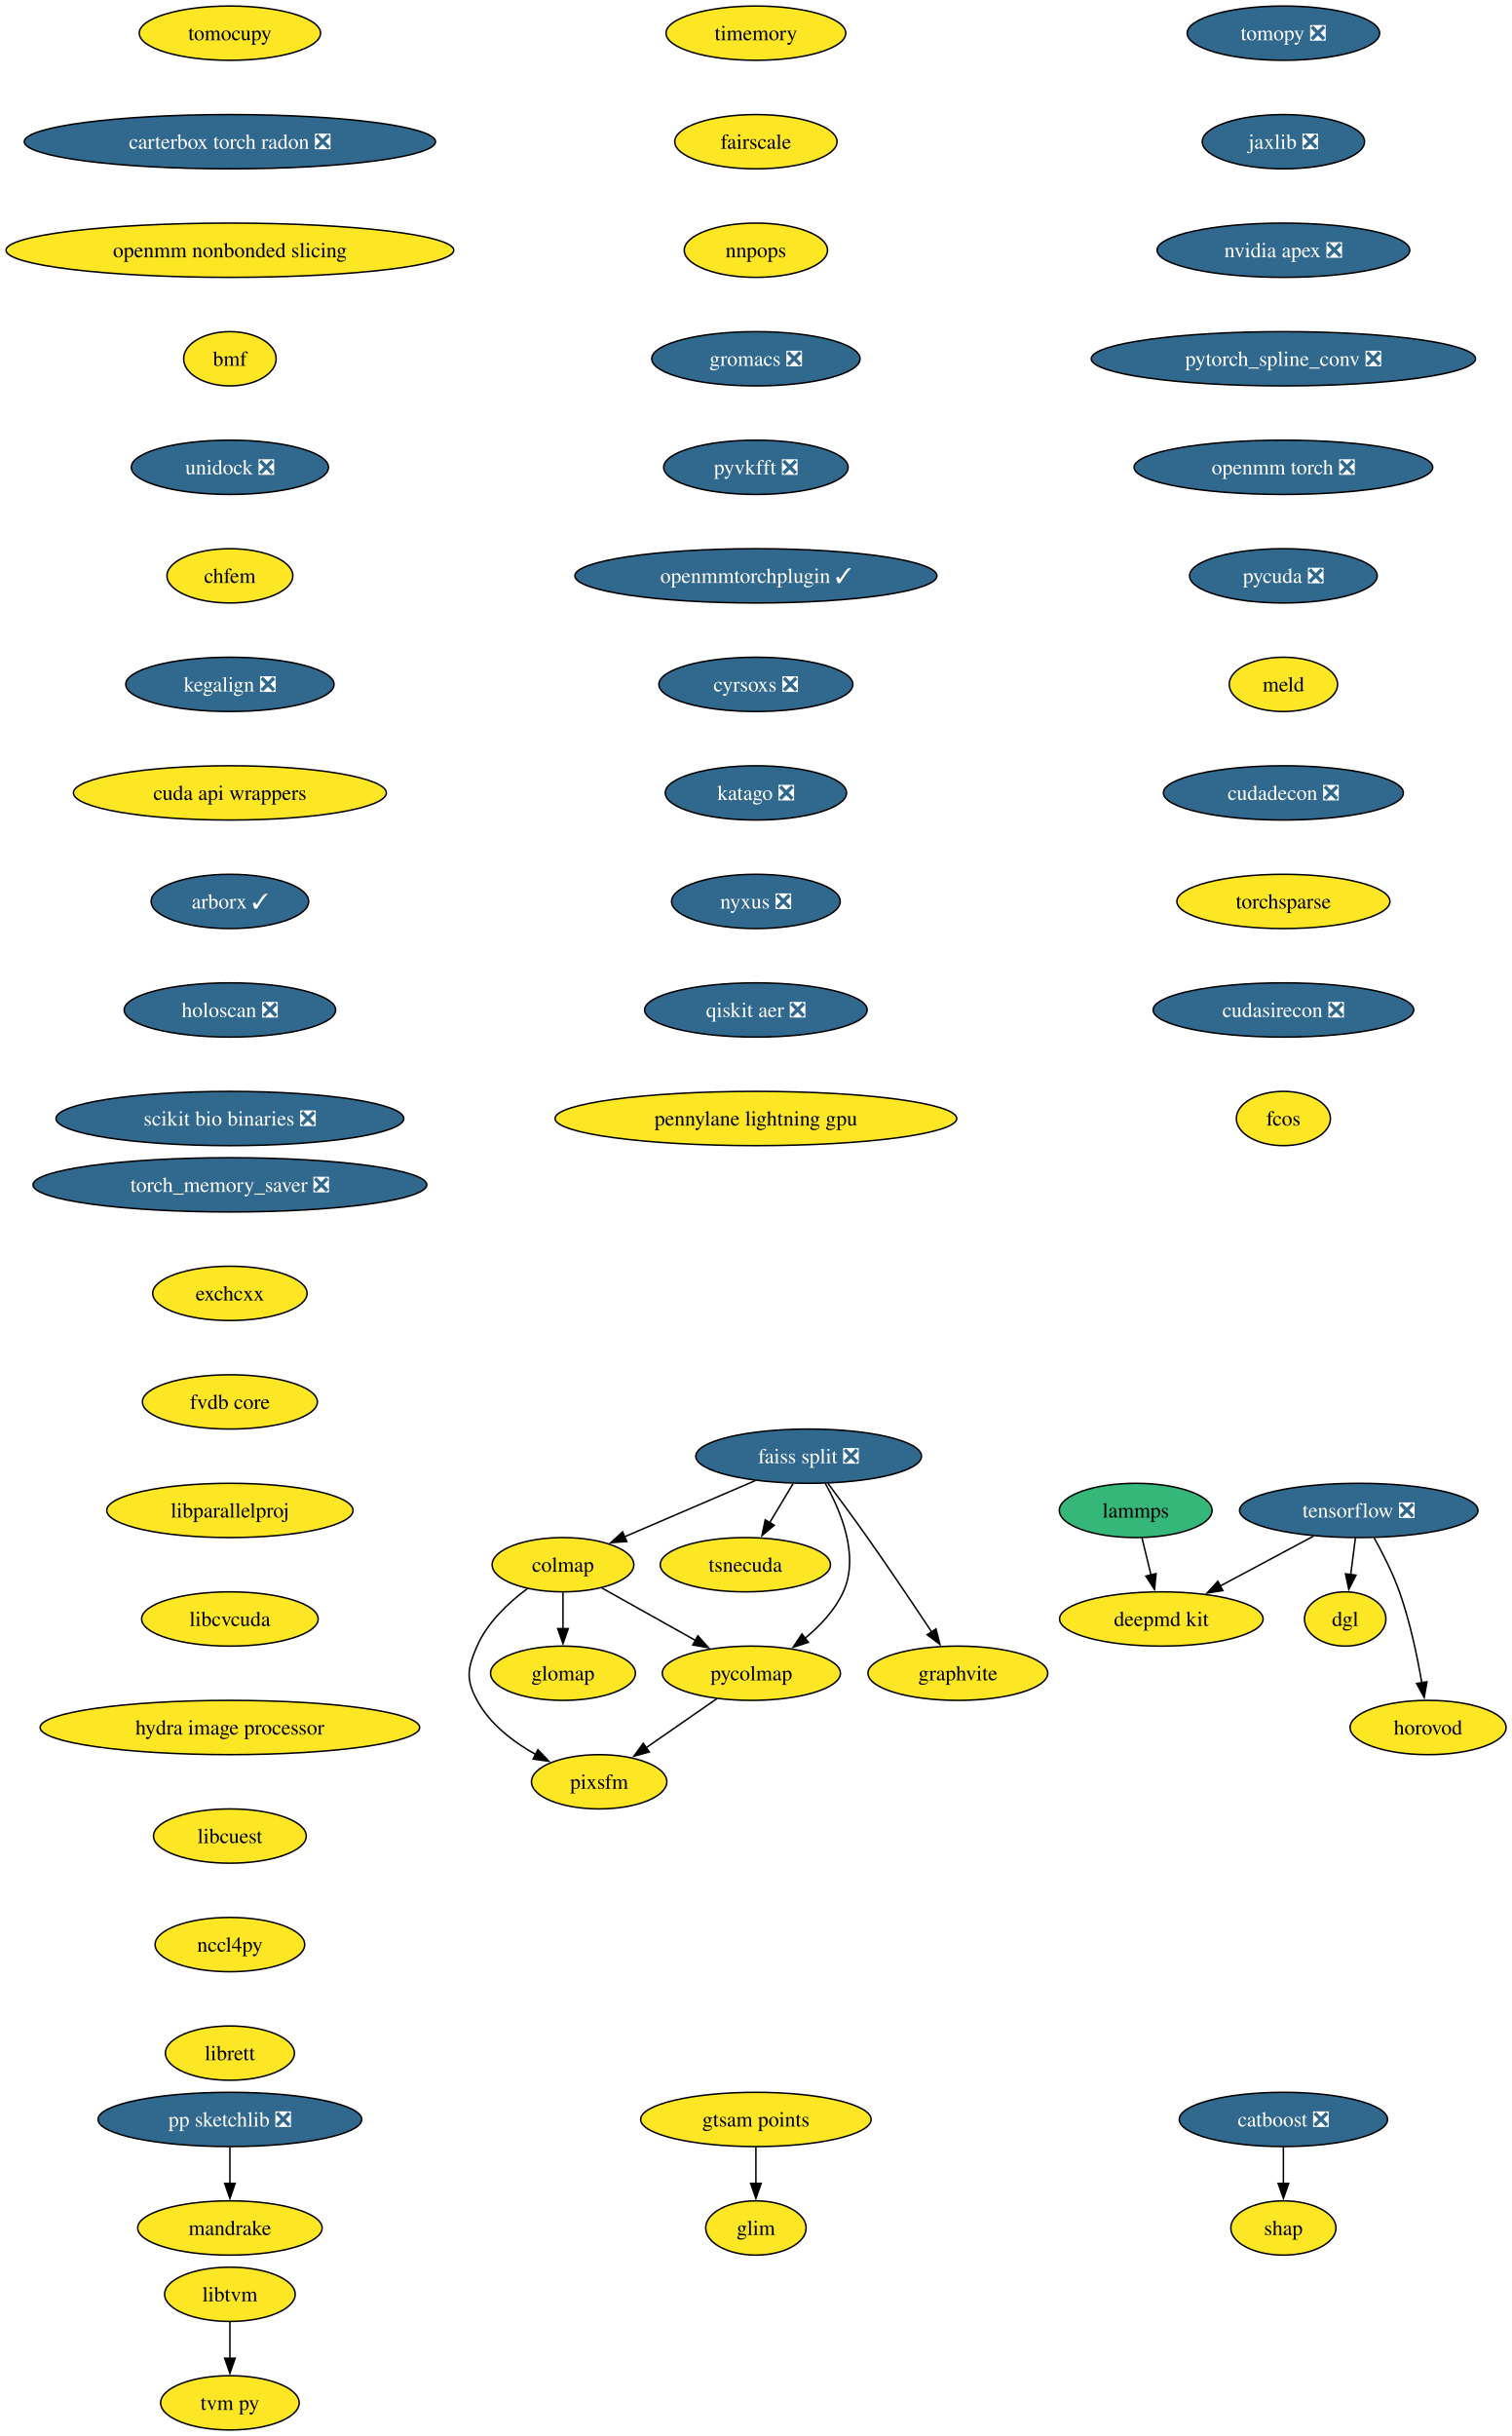
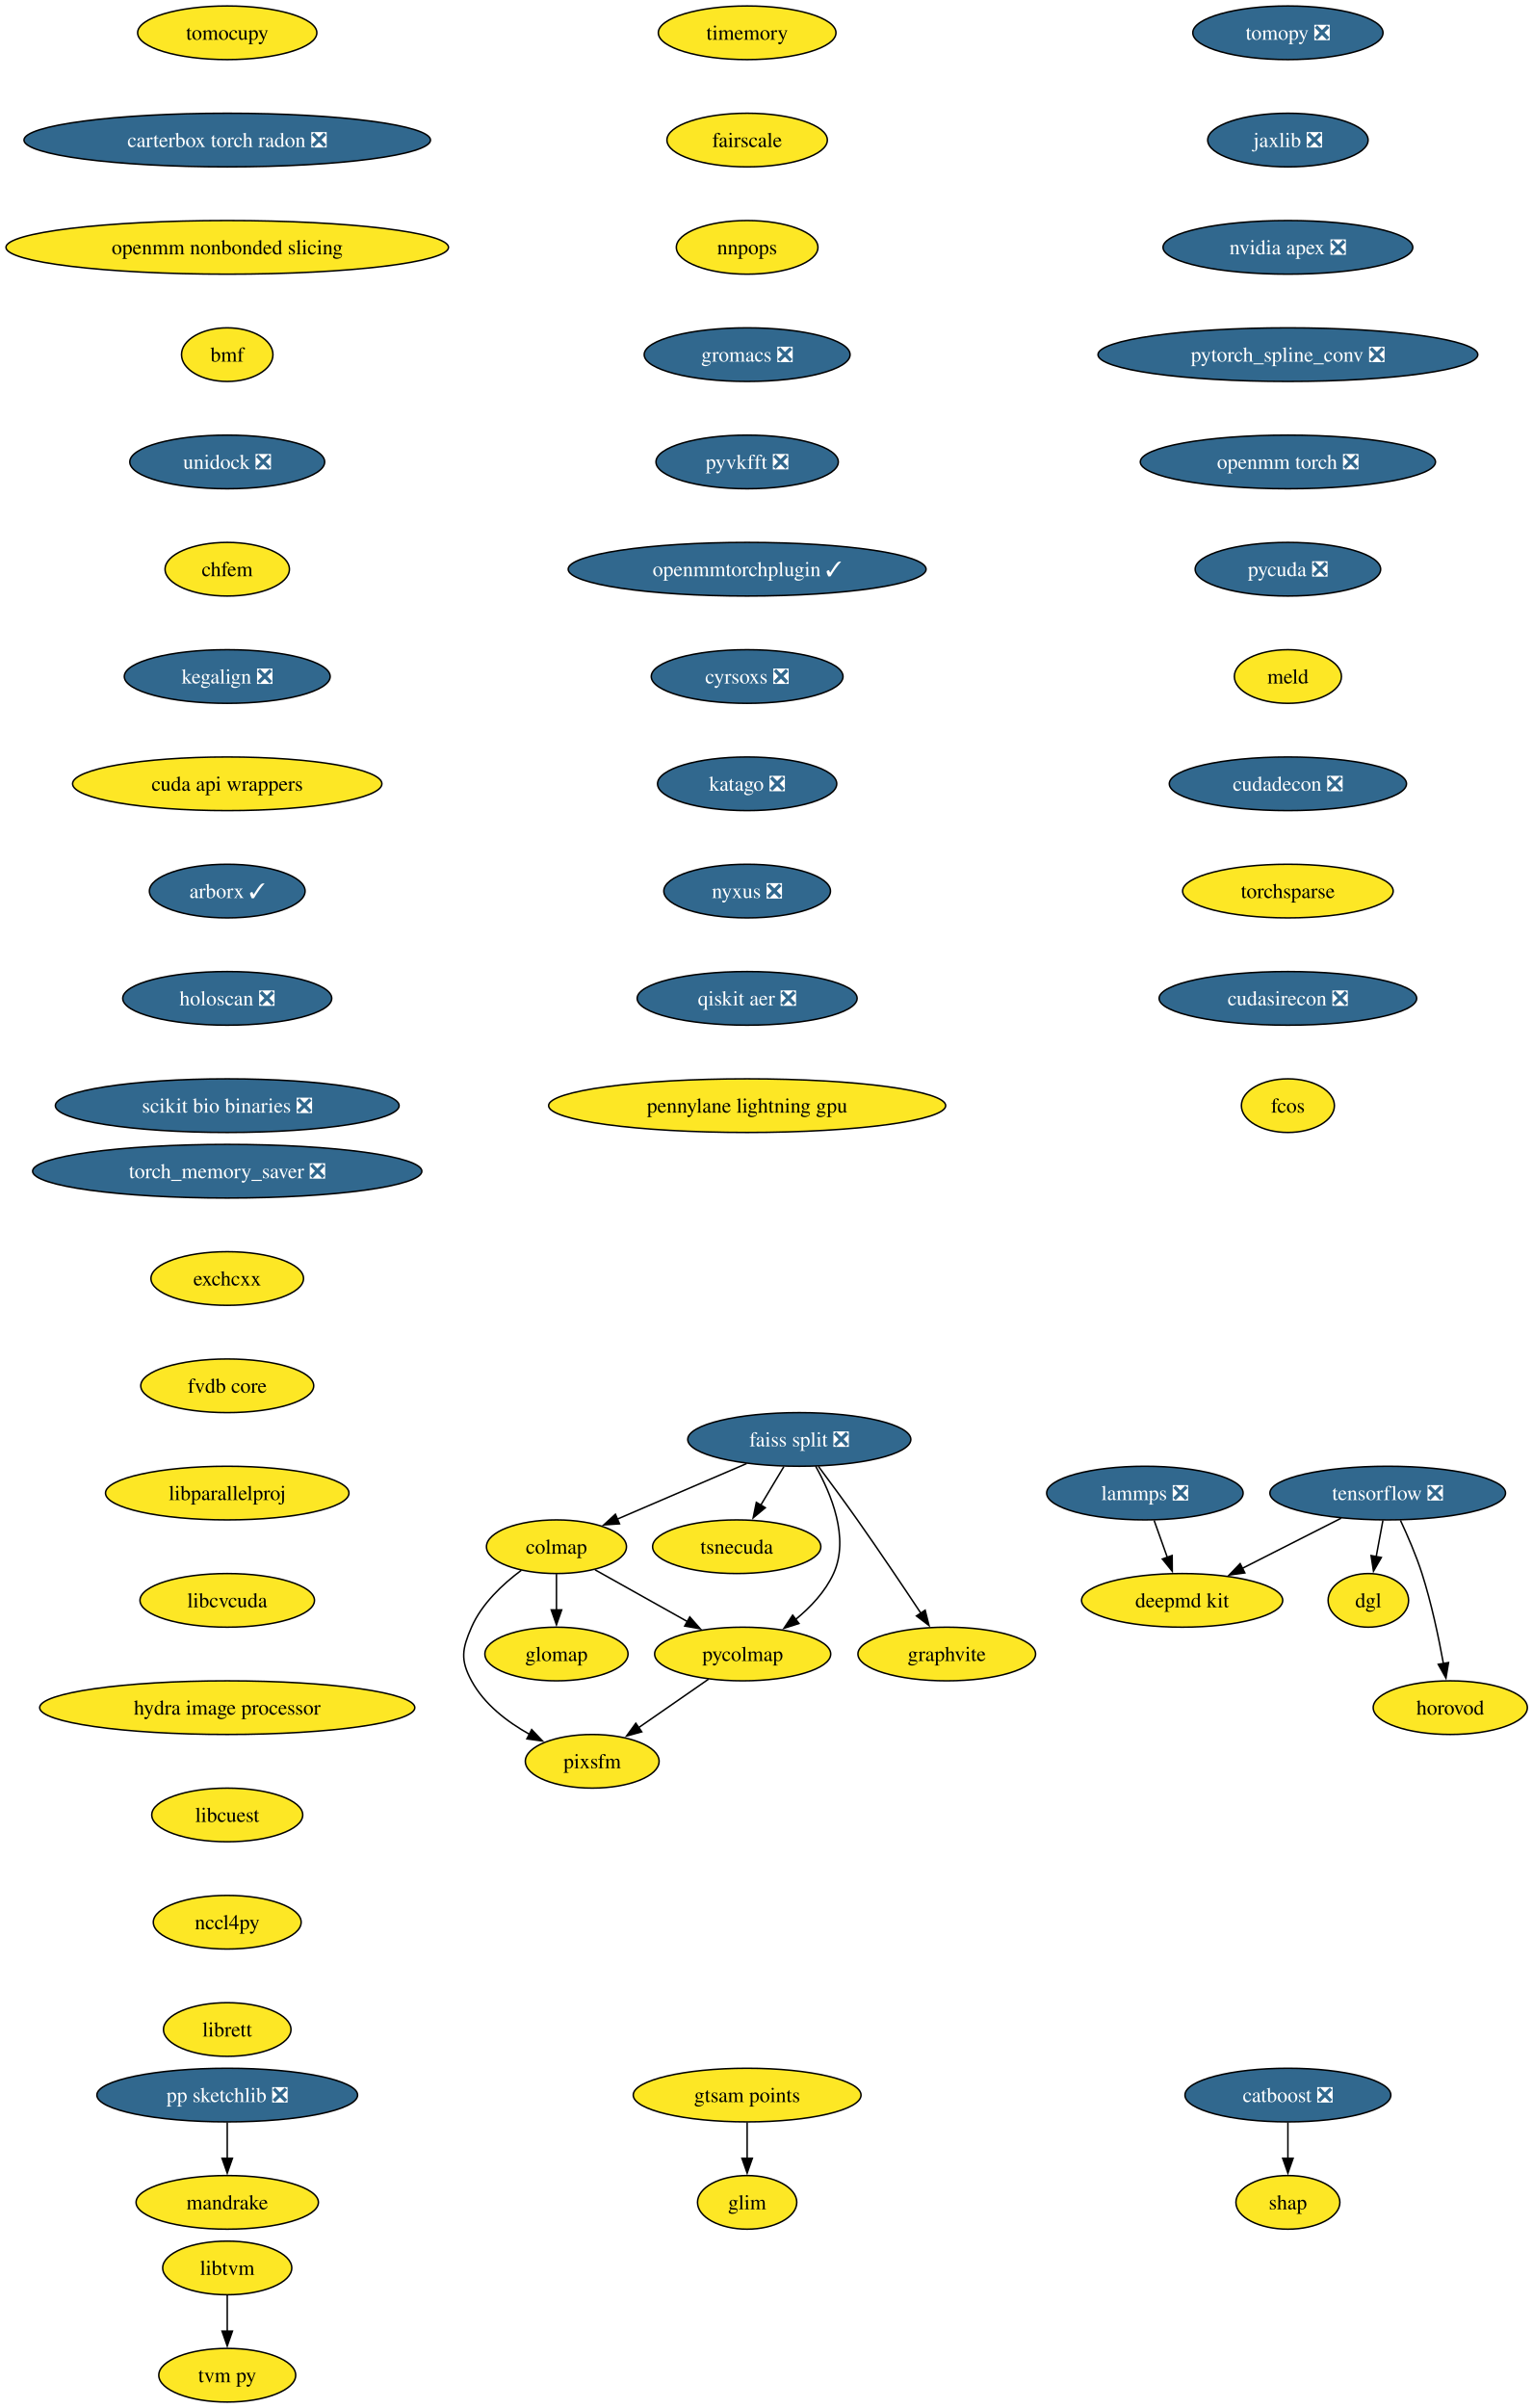
- <svg xmlns="http://www.w3.org/2000/svg" xmlns:xlink="http://www.w3.org/1999/xlink" width="1003pt" height="1616pt" viewBox="0.00 0.00 1003.00 1616.00">
+ <svg xmlns="http://www.w3.org/2000/svg" xmlns:xlink="http://www.w3.org/1999/xlink" width="1029pt" height="1616pt" viewBox="0.00 0.00 1029.00 1616.00">
  <g id="graph0" class="graph" transform="scale(1 1) rotate(0) translate(4 1612)">
-     <polygon fill="white" stroke="none" points="-4,4 -4,-1612 999.28,-1612 999.28,4 -4,4" />
+     <polygon fill="white" stroke="none" points="-4,4 -4,-1612 1025.28,-1612 1025.28,4 -4,4" />
    <g id="node1" class="node">
      <g id="a_node1">
        <a xlink:href="https://github.com/conda-forge/tomopy-feedstock/pull/88" xlink:title="tomopy ❎">
-           <ellipse fill="#31688e" stroke="black" cx="847.54" cy="-1590" rx="63.84" ry="18" />
-           <text xml:space="preserve" text-anchor="middle" x="847.54" y="-1585.33" font-family="Times,serif" font-size="14.00" fill="white">tomopy ❎</text>
+           <ellipse fill="#31688e" stroke="black" cx="860.54" cy="-1590" rx="63.84" ry="18" />
+           <text xml:space="preserve" text-anchor="middle" x="860.54" y="-1585.33" font-family="Times,serif" font-size="14.00" fill="white">tomopy ❎</text>
        </a>
      </g>
    </g>
    <g id="node2" class="node">
      <g id="a_node2">
        <a xlink:href="https://github.com/conda-forge/jaxlib-feedstock/pull/323" xlink:title="jaxlib ❎">
-           <ellipse fill="#31688e" stroke="black" cx="847.54" cy="-1518" rx="53.84" ry="18" />
-           <text xml:space="preserve" text-anchor="middle" x="847.54" y="-1513.33" font-family="Times,serif" font-size="14.00" fill="white">jaxlib ❎</text>
+           <ellipse fill="#31688e" stroke="black" cx="860.54" cy="-1518" rx="53.84" ry="18" />
+           <text xml:space="preserve" text-anchor="middle" x="860.54" y="-1513.33" font-family="Times,serif" font-size="14.00" fill="white">jaxlib ❎</text>
        </a>
      </g>
    </g>
    <g id="node10" class="node">
      <g id="a_node10">
        <a xlink:href="https://github.com/conda-forge/nvidia-apex-feedstock/pull/65" xlink:title="nvidia apex ❎">
-           <ellipse fill="#31688e" stroke="black" cx="847.54" cy="-1446" rx="83.83" ry="18" />
-           <text xml:space="preserve" text-anchor="middle" x="847.54" y="-1441.33" font-family="Times,serif" font-size="14.00" fill="white">nvidia apex ❎</text>
+           <ellipse fill="#31688e" stroke="black" cx="860.54" cy="-1446" rx="83.83" ry="18" />
+           <text xml:space="preserve" text-anchor="middle" x="860.54" y="-1441.33" font-family="Times,serif" font-size="14.00" fill="white">nvidia apex ❎</text>
        </a>
      </g>
    </g>
    <g id="node3" class="node">
      <g id="a_node3">
        <a xlink:href="https://github.com/conda-forge/tensorflow-feedstock/pull/490" xlink:title="tensorflow ❎">
-           <ellipse fill="#31688e" stroke="black" cx="897.54" cy="-610" rx="79.09" ry="18" />
-           <text xml:space="preserve" text-anchor="middle" x="897.54" y="-605.33" font-family="Times,serif" font-size="14.00" fill="white">tensorflow ❎</text>
+           <ellipse fill="#31688e" stroke="black" cx="927.54" cy="-610" rx="79.09" ry="18" />
+           <text xml:space="preserve" text-anchor="middle" x="927.54" y="-605.33" font-family="Times,serif" font-size="14.00" fill="white">tensorflow ❎</text>
        </a>
      </g>
    </g>
    <g id="node4" class="node">
      <g id="a_node4">
        <a xlink:href="https://github.com/conda-forge/deepmd-kit-feedstock" xlink:title="deepmd kit">
-           <ellipse fill="#fde725" stroke="black" cx="766.54" cy="-538" rx="67.52" ry="18" />
-           <text xml:space="preserve" text-anchor="middle" x="766.54" y="-533.33" font-family="Times,serif" font-size="14.00">deepmd kit</text>
+           <ellipse fill="#fde725" stroke="black" cx="789.54" cy="-538" rx="67.52" ry="18" />
+           <text xml:space="preserve" text-anchor="middle" x="789.54" y="-533.33" font-family="Times,serif" font-size="14.00">deepmd kit</text>
        </a>
      </g>
    </g>
    <g id="edge2" class="edge">
-       <path fill="none" stroke="black" d="M867.49,-592.94C849.09,-583.11 825.35,-570.43 805.52,-559.83" />
-       <polygon fill="black" stroke="black" points="807.36,-556.84 796.89,-555.22 804.06,-563.02 807.36,-556.84" />
+       <path fill="none" stroke="black" d="M896.23,-593.12C876.54,-583.13 850.96,-570.16 829.78,-559.41" />
+       <polygon fill="black" stroke="black" points="831.63,-556.43 821.13,-555.02 828.47,-562.67 831.63,-556.43" />
    </g>
    <g id="node5" class="node">
      <g id="a_node5">
        <a xlink:href="https://github.com/conda-forge/dgl-feedstock" xlink:title="dgl">
-           <ellipse fill="#fde725" stroke="black" cx="888.54" cy="-538" rx="27.01" ry="18" />
-           <text xml:space="preserve" text-anchor="middle" x="888.54" y="-533.33" font-family="Times,serif" font-size="14.00">dgl</text>
+           <ellipse fill="#fde725" stroke="black" cx="914.54" cy="-538" rx="27.01" ry="18" />
+           <text xml:space="preserve" text-anchor="middle" x="914.54" y="-533.33" font-family="Times,serif" font-size="14.00">dgl</text>
        </a>
      </g>
    </g>
    <g id="edge3" class="edge">
-       <path fill="none" stroke="black" d="M895.31,-591.7C894.37,-584.32 893.24,-575.52 892.17,-567.25" />
-       <polygon fill="black" stroke="black" points="895.68,-567.08 890.93,-557.61 888.74,-567.97 895.68,-567.08" />
+       <path fill="none" stroke="black" d="M924.33,-591.7C922.96,-584.32 921.32,-575.52 919.79,-567.25" />
+       <polygon fill="black" stroke="black" points="923.26,-566.79 917.99,-557.59 916.38,-568.06 923.26,-566.79" />
    </g>
    <g id="node6" class="node">
      <g id="a_node6">
        <a xlink:href="https://github.com/conda-forge/horovod-feedstock" xlink:title="horovod">
-           <ellipse fill="#fde725" stroke="black" cx="943.54" cy="-466" rx="51.74" ry="18" />
-           <text xml:space="preserve" text-anchor="middle" x="943.54" y="-461.32" font-family="Times,serif" font-size="14.00">horovod</text>
+           <ellipse fill="#fde725" stroke="black" cx="969.54" cy="-466" rx="51.74" ry="18" />
+           <text xml:space="preserve" text-anchor="middle" x="969.54" y="-461.32" font-family="Times,serif" font-size="14.00">horovod</text>
        </a>
      </g>
    </g>
    <g id="edge4" class="edge">
-       <path fill="none" stroke="black" d="M907.73,-591.84C913.37,-581.71 920.12,-568.46 924.54,-556 931.49,-536.4 936.32,-513.43 939.36,-495.73" />
-       <polygon fill="black" stroke="black" points="942.81,-496.35 940.95,-485.92 935.9,-495.23 942.81,-496.35" />
+       <path fill="none" stroke="black" d="M936.1,-591.67C940.87,-581.48 946.62,-568.23 950.54,-556 956.88,-536.19 961.72,-513.23 964.93,-495.59" />
+       <polygon fill="black" stroke="black" points="968.37,-496.27 966.63,-485.82 961.47,-495.07 968.37,-496.27" />
    </g>
    <g id="node7" class="node">
      <g id="a_node7">
        <a xlink:href="https://github.com/conda-forge/catboost-feedstock/pull/150" xlink:title="catboost ❎">
-           <ellipse fill="#31688e" stroke="black" cx="847.54" cy="-206" rx="69.1" ry="18" />
-           <text xml:space="preserve" text-anchor="middle" x="847.54" y="-201.33" font-family="Times,serif" font-size="14.00" fill="white">catboost ❎</text>
+           <ellipse fill="#31688e" stroke="black" cx="860.54" cy="-206" rx="69.1" ry="18" />
+           <text xml:space="preserve" text-anchor="middle" x="860.54" y="-201.33" font-family="Times,serif" font-size="14.00" fill="white">catboost ❎</text>
        </a>
      </g>
    </g>
    <g id="node8" class="node">
      <g id="a_node8">
        <a xlink:href="https://github.com/conda-forge/shap-feedstock" xlink:title="shap">
-           <ellipse fill="#fde725" stroke="black" cx="847.54" cy="-134" rx="34.9" ry="18" />
-           <text xml:space="preserve" text-anchor="middle" x="847.54" y="-129.32" font-family="Times,serif" font-size="14.00">shap</text>
+           <ellipse fill="#fde725" stroke="black" cx="860.54" cy="-134" rx="34.9" ry="18" />
+           <text xml:space="preserve" text-anchor="middle" x="860.54" y="-129.32" font-family="Times,serif" font-size="14.00">shap</text>
        </a>
      </g>
    </g>
    <g id="edge5" class="edge">
-       <path fill="none" stroke="black" d="M847.54,-187.7C847.54,-180.41 847.54,-171.73 847.54,-163.54" />
-       <polygon fill="black" stroke="black" points="851.04,-163.62 847.54,-153.62 844.04,-163.62 851.04,-163.62" />
+       <path fill="none" stroke="black" d="M860.54,-187.7C860.54,-180.41 860.54,-171.73 860.54,-163.54" />
+       <polygon fill="black" stroke="black" points="864.04,-163.62 860.54,-153.62 857.04,-163.62 864.04,-163.62" />
    </g>
    <g id="node9" class="node">
      <g id="a_node9">
-         <a xlink:href="https://github.com/conda-forge/lammps-feedstock" xlink:title="lammps">
-           <ellipse fill="#35b779" stroke="black" cx="749.54" cy="-610" rx="50.68" ry="18" />
-           <text xml:space="preserve" text-anchor="middle" x="749.54" y="-605.33" font-family="Times,serif" font-size="14.00">lammps</text>
+         <a xlink:href="https://github.com/conda-forge/lammps-feedstock/pull/263" xlink:title="lammps ❎">
+           <ellipse fill="#31688e" stroke="black" cx="764.54" cy="-610" rx="65.94" ry="18" />
+           <text xml:space="preserve" text-anchor="middle" x="764.54" y="-605.33" font-family="Times,serif" font-size="14.00" fill="white">lammps ❎</text>
        </a>
      </g>
    </g>
    <g id="edge6" class="edge">
-       <path fill="none" stroke="black" d="M753.74,-591.7C755.53,-584.32 757.67,-575.52 759.68,-567.25" />
-       <polygon fill="black" stroke="black" points="763.07,-568.12 762.03,-557.58 756.27,-566.47 763.07,-568.12" />
+       <path fill="none" stroke="black" d="M770.72,-591.7C773.41,-584.15 776.64,-575.12 779.65,-566.68" />
+       <polygon fill="black" stroke="black" points="782.85,-568.12 782.92,-557.53 776.26,-565.77 782.85,-568.12" />
    </g>
    <g id="node11" class="node">
      <g id="a_node11">
        <a xlink:href="https://github.com/conda-forge/pytorch_spline_conv-feedstock/pull/48" xlink:title="pytorch_spline_conv ❎">
-           <ellipse fill="#31688e" stroke="black" cx="847.54" cy="-1374" rx="127.49" ry="18" />
-           <text xml:space="preserve" text-anchor="middle" x="847.54" y="-1369.33" font-family="Times,serif" font-size="14.00" fill="white">pytorch_spline_conv ❎</text>
+           <ellipse fill="#31688e" stroke="black" cx="860.54" cy="-1374" rx="127.49" ry="18" />
+           <text xml:space="preserve" text-anchor="middle" x="860.54" y="-1369.33" font-family="Times,serif" font-size="14.00" fill="white">pytorch_spline_conv ❎</text>
        </a>
      </g>
    </g>
    <g id="node21" class="node">
      <g id="a_node21">
        <a xlink:href="https://github.com/conda-forge/openmm-torch-feedstock/pull/74" xlink:title="openmm torch ❎">
-           <ellipse fill="#31688e" stroke="black" cx="847.54" cy="-1302" rx="99.08" ry="18" />
-           <text xml:space="preserve" text-anchor="middle" x="847.54" y="-1297.33" font-family="Times,serif" font-size="14.00" fill="white">openmm torch ❎</text>
+           <ellipse fill="#31688e" stroke="black" cx="860.54" cy="-1302" rx="99.08" ry="18" />
+           <text xml:space="preserve" text-anchor="middle" x="860.54" y="-1297.33" font-family="Times,serif" font-size="14.00" fill="white">openmm torch ❎</text>
        </a>
      </g>
    </g>
    <g id="node12" class="node">
      <g id="a_node12">
        <a xlink:href="https://github.com/conda-forge/pp-sketchlib-feedstock/pull/66" xlink:title="pp sketchlib ❎">
          <ellipse fill="#31688e" stroke="black" cx="148.54" cy="-206" rx="87.51" ry="18" />
          <text xml:space="preserve" text-anchor="middle" x="148.54" y="-201.33" font-family="Times,serif" font-size="14.00" fill="white">pp sketchlib ❎</text>
        </a>
      </g>
    </g>
    <g id="node13" class="node">
      <g id="a_node13">
        <a xlink:href="https://github.com/conda-forge/mandrake-feedstock" xlink:title="mandrake">
          <ellipse fill="#fde725" stroke="black" cx="148.54" cy="-134" rx="61.2" ry="18" />
          <text xml:space="preserve" text-anchor="middle" x="148.54" y="-129.32" font-family="Times,serif" font-size="14.00">mandrake</text>
        </a>
      </g>
    </g>
    <g id="edge9" class="edge">
      <path fill="none" stroke="black" d="M148.54,-187.7C148.54,-180.41 148.54,-171.73 148.54,-163.54" />
      <polygon fill="black" stroke="black" points="152.04,-163.62 148.54,-153.62 145.04,-163.62 152.04,-163.62" />
    </g>
    <g id="node14" class="node">
      <g id="a_node14">
        <a xlink:href="https://github.com/conda-forge/faiss-split-feedstock/pull/97" xlink:title="faiss split ❎">
          <ellipse fill="#31688e" stroke="black" cx="532.54" cy="-646" rx="74.88" ry="18" />
          <text xml:space="preserve" text-anchor="middle" x="532.54" y="-641.33" font-family="Times,serif" font-size="14.00" fill="white">faiss split ❎</text>
        </a>
      </g>
    </g>
    <g id="node15" class="node">
      <g id="a_node15">
        <a xlink:href="https://github.com/conda-forge/colmap-feedstock" xlink:title="colmap">
          <ellipse fill="#fde725" stroke="black" cx="369.54" cy="-574" rx="47" ry="18" />
          <text xml:space="preserve" text-anchor="middle" x="369.54" y="-569.33" font-family="Times,serif" font-size="14.00">colmap</text>
        </a>
      </g>
    </g>
    <g id="edge10" class="edge">
      <path fill="none" stroke="black" d="M497.17,-629.81C471.66,-618.86 437.16,-604.04 410.46,-592.57" />
      <polygon fill="black" stroke="black" points="411.87,-589.37 401.3,-588.64 409.11,-595.8 411.87,-589.37" />
    </g>
    <g id="node16" class="node">
      <g id="a_node16">
        <a xlink:href="https://github.com/conda-forge/tsnecuda-feedstock" xlink:title="tsnecuda">
          <ellipse fill="#fde725" stroke="black" cx="490.54" cy="-574" rx="56.47" ry="18" />
          <text xml:space="preserve" text-anchor="middle" x="490.54" y="-569.33" font-family="Times,serif" font-size="14.00">tsnecuda</text>
        </a>
      </g>
    </g>
    <g id="edge11" class="edge">
      <path fill="none" stroke="black" d="M522.16,-627.7C517.48,-619.9 511.84,-610.51 506.64,-601.83" />
      <polygon fill="black" stroke="black" points="509.73,-600.18 501.58,-593.4 503.72,-603.78 509.73,-600.18" />
    </g>
    <g id="node17" class="node">
      <g id="a_node17">
        <a xlink:href="https://github.com/conda-forge/graphvite-feedstock" xlink:title="graphvite">
          <ellipse fill="#fde725" stroke="black" cx="631.54" cy="-502" rx="59.63" ry="18" />
          <text xml:space="preserve" text-anchor="middle" x="631.54" y="-497.32" font-family="Times,serif" font-size="14.00">graphvite</text>
        </a>
      </g>
    </g>
    <g id="edge12" class="edge">
      <path fill="none" stroke="black" d="M545.37,-627.94C553.06,-617.62 562.99,-604.14 571.54,-592 586.23,-571.15 602.37,-547.15 614.2,-529.33" />
      <polygon fill="black" stroke="black" points="617.03,-531.4 619.63,-521.13 611.19,-527.54 617.03,-531.4" />
    </g>
    <g id="node18" class="node">
      <g id="a_node18">
        <a xlink:href="https://github.com/conda-forge/pycolmap-feedstock" xlink:title="pycolmap">
          <ellipse fill="#fde725" stroke="black" cx="494.54" cy="-502" rx="59.1" ry="18" />
          <text xml:space="preserve" text-anchor="middle" x="494.54" y="-497.32" font-family="Times,serif" font-size="14.00">pycolmap</text>
        </a>
      </g>
    </g>
    <g id="edge13" class="edge">
      <path fill="none" stroke="black" d="M543.52,-628.01C553.9,-609.64 566.4,-579.81 555.54,-556 550,-543.86 540.16,-533.42 529.97,-525.1" />
      <polygon fill="black" stroke="black" points="532.33,-522.49 522.24,-519.25 528.1,-528.07 532.33,-522.49" />
    </g>
    <g id="edge14" class="edge">
      <path fill="none" stroke="black" d="M395.44,-558.5C413.34,-548.47 437.43,-534.98 457.38,-523.81" />
      <polygon fill="black" stroke="black" points="459.04,-526.89 466.05,-518.95 455.62,-520.78 459.04,-526.89" />
    </g>
    <g id="node19" class="node">
      <g id="a_node19">
        <a xlink:href="https://github.com/conda-forge/pixsfm-feedstock" xlink:title="pixsfm">
          <ellipse fill="#fde725" stroke="black" cx="393.54" cy="-430" rx="44.9" ry="18" />
          <text xml:space="preserve" text-anchor="middle" x="393.54" y="-425.32" font-family="Times,serif" font-size="14.00">pixsfm</text>
        </a>
      </g>
    </g>
    <g id="edge15" class="edge">
      <path fill="none" stroke="black" d="M345.93,-558.17C333.48,-548.9 319.39,-535.73 312.54,-520 306.15,-505.33 304.93,-498.07 312.54,-484 321.06,-468.24 336.54,-456.41 351.7,-447.97" />
      <polygon fill="black" stroke="black" points="352.9,-451.29 360.19,-443.61 349.7,-445.07 352.9,-451.29" />
    </g>
    <g id="node20" class="node">
      <g id="a_node20">
        <a xlink:href="https://github.com/conda-forge/glomap-feedstock" xlink:title="glomap">
          <ellipse fill="#fde725" stroke="black" cx="369.54" cy="-502" rx="48.05" ry="18" />
          <text xml:space="preserve" text-anchor="middle" x="369.54" y="-497.32" font-family="Times,serif" font-size="14.00">glomap</text>
        </a>
      </g>
    </g>
    <g id="edge16" class="edge">
      <path fill="none" stroke="black" d="M369.54,-555.7C369.54,-548.41 369.54,-539.73 369.54,-531.54" />
      <polygon fill="black" stroke="black" points="373.04,-531.62 369.54,-521.62 366.04,-531.62 373.04,-531.62" />
    </g>
    <g id="edge17" class="edge">
      <path fill="none" stroke="black" d="M471.62,-485.12C457.64,-475.43 439.6,-462.92 424.38,-452.37" />
      <polygon fill="black" stroke="black" points="426.79,-449.78 416.57,-446.96 422.8,-455.54 426.79,-449.78" />
    </g>
    <g id="node24" class="node">
      <g id="a_node24">
        <a xlink:href="https://github.com/conda-forge/pycuda-feedstock/pull/53" xlink:title="pycuda ❎">
-           <ellipse fill="#31688e" stroke="black" cx="847.54" cy="-1230" rx="62.26" ry="18" />
-           <text xml:space="preserve" text-anchor="middle" x="847.54" y="-1225.33" font-family="Times,serif" font-size="14.00" fill="white">pycuda ❎</text>
+           <ellipse fill="#31688e" stroke="black" cx="860.54" cy="-1230" rx="62.26" ry="18" />
+           <text xml:space="preserve" text-anchor="middle" x="860.54" y="-1225.33" font-family="Times,serif" font-size="14.00" fill="white">pycuda ❎</text>
        </a>
      </g>
    </g>
    <g id="node22" class="node">
      <g id="a_node22">
        <a xlink:href="https://github.com/conda-forge/libtvm-feedstock" xlink:title="libtvm">
          <ellipse fill="#fde725" stroke="black" cx="148.54" cy="-90" rx="43.32" ry="18" />
          <text xml:space="preserve" text-anchor="middle" x="148.54" y="-85.33" font-family="Times,serif" font-size="14.00">libtvm</text>
        </a>
      </g>
    </g>
    <g id="node23" class="node">
      <g id="a_node23">
        <a xlink:href="https://github.com/conda-forge/tvm-py-feedstock" xlink:title="tvm py">
          <ellipse fill="#fde725" stroke="black" cx="148.54" cy="-18" rx="45.95" ry="18" />
          <text xml:space="preserve" text-anchor="middle" x="148.54" y="-13.32" font-family="Times,serif" font-size="14.00">tvm py</text>
        </a>
      </g>
    </g>
    <g id="edge19" class="edge">
      <path fill="none" stroke="black" d="M148.54,-71.7C148.54,-64.41 148.54,-55.73 148.54,-47.54" />
      <polygon fill="black" stroke="black" points="152.04,-47.62 148.54,-37.62 145.04,-47.62 152.04,-47.62" />
    </g>
    <g id="node25" class="node">
      <g id="a_node25">
        <a xlink:href="https://github.com/conda-forge/meld-feedstock" xlink:title="meld">
-           <ellipse fill="#fde725" stroke="black" cx="847.54" cy="-1158" rx="35.95" ry="18" />
-           <text xml:space="preserve" text-anchor="middle" x="847.54" y="-1153.33" font-family="Times,serif" font-size="14.00">meld</text>
+           <ellipse fill="#fde725" stroke="black" cx="860.54" cy="-1158" rx="35.95" ry="18" />
+           <text xml:space="preserve" text-anchor="middle" x="860.54" y="-1153.33" font-family="Times,serif" font-size="14.00">meld</text>
        </a>
      </g>
    </g>
    <g id="node26" class="node">
      <g id="a_node26">
        <a xlink:href="https://github.com/conda-forge/cudadecon-feedstock/pull/35" xlink:title="cudadecon ❎">
-           <ellipse fill="#31688e" stroke="black" cx="847.54" cy="-1086" rx="79.62" ry="18" />
-           <text xml:space="preserve" text-anchor="middle" x="847.54" y="-1081.33" font-family="Times,serif" font-size="14.00" fill="white">cudadecon ❎</text>
+           <ellipse fill="#31688e" stroke="black" cx="860.54" cy="-1086" rx="79.62" ry="18" />
+           <text xml:space="preserve" text-anchor="middle" x="860.54" y="-1081.33" font-family="Times,serif" font-size="14.00" fill="white">cudadecon ❎</text>
        </a>
      </g>
    </g>
    <g id="node27" class="node">
      <g id="a_node27">
        <a xlink:href="https://github.com/conda-forge/torchsparse-feedstock" xlink:title="torchsparse">
-           <ellipse fill="#fde725" stroke="black" cx="847.54" cy="-1014" rx="70.68" ry="18" />
-           <text xml:space="preserve" text-anchor="middle" x="847.54" y="-1009.33" font-family="Times,serif" font-size="14.00">torchsparse</text>
+           <ellipse fill="#fde725" stroke="black" cx="860.54" cy="-1014" rx="70.68" ry="18" />
+           <text xml:space="preserve" text-anchor="middle" x="860.54" y="-1009.33" font-family="Times,serif" font-size="14.00">torchsparse</text>
        </a>
      </g>
    </g>
    <g id="node28" class="node">
      <g id="a_node28">
        <a xlink:href="https://github.com/conda-forge/cudasirecon-feedstock/pull/33" xlink:title="cudasirecon ❎">
-           <ellipse fill="#31688e" stroke="black" cx="847.54" cy="-942" rx="86.46" ry="18" />
-           <text xml:space="preserve" text-anchor="middle" x="847.54" y="-937.33" font-family="Times,serif" font-size="14.00" fill="white">cudasirecon ❎</text>
+           <ellipse fill="#31688e" stroke="black" cx="860.54" cy="-942" rx="86.46" ry="18" />
+           <text xml:space="preserve" text-anchor="middle" x="860.54" y="-937.33" font-family="Times,serif" font-size="14.00" fill="white">cudasirecon ❎</text>
        </a>
      </g>
    </g>
    <g id="node29" class="node">
      <g id="a_node29">
        <a xlink:href="https://github.com/conda-forge/fcos-feedstock" xlink:title="fcos">
-           <ellipse fill="#fde725" stroke="black" cx="847.54" cy="-870" rx="31.22" ry="18" />
-           <text xml:space="preserve" text-anchor="middle" x="847.54" y="-865.33" font-family="Times,serif" font-size="14.00">fcos</text>
+           <ellipse fill="#fde725" stroke="black" cx="860.54" cy="-870" rx="31.22" ry="18" />
+           <text xml:space="preserve" text-anchor="middle" x="860.54" y="-865.33" font-family="Times,serif" font-size="14.00">fcos</text>
        </a>
      </g>
    </g>
    <g id="node30" class="node">
      <g id="a_node30">
        <a xlink:href="https://github.com/conda-forge/timemory-feedstock" xlink:title="timemory">
          <ellipse fill="#fde725" stroke="black" cx="497.54" cy="-1590" rx="59.63" ry="18" />
          <text xml:space="preserve" text-anchor="middle" x="497.54" y="-1585.33" font-family="Times,serif" font-size="14.00">timemory</text>
        </a>
      </g>
    </g>
    <g id="node31" class="node">
      <g id="a_node31">
        <a xlink:href="https://github.com/conda-forge/fairscale-feedstock" xlink:title="fairscale">
          <ellipse fill="#fde725" stroke="black" cx="497.54" cy="-1518" rx="53.84" ry="18" />
          <text xml:space="preserve" text-anchor="middle" x="497.54" y="-1513.33" font-family="Times,serif" font-size="14.00">fairscale</text>
        </a>
      </g>
    </g>
    <g id="node32" class="node">
      <g id="a_node32">
        <a xlink:href="https://github.com/conda-forge/nnpops-feedstock" xlink:title="nnpops">
          <ellipse fill="#fde725" stroke="black" cx="497.54" cy="-1446" rx="47.53" ry="18" />
          <text xml:space="preserve" text-anchor="middle" x="497.54" y="-1441.33" font-family="Times,serif" font-size="14.00">nnpops</text>
        </a>
      </g>
    </g>
    <g id="node33" class="node">
      <g id="a_node33">
        <a xlink:href="https://github.com/conda-forge/gromacs-feedstock/pull/81" xlink:title="gromacs ❎">
          <ellipse fill="#31688e" stroke="black" cx="497.54" cy="-1374" rx="69.1" ry="18" />
          <text xml:space="preserve" text-anchor="middle" x="497.54" y="-1369.33" font-family="Times,serif" font-size="14.00" fill="white">gromacs ❎</text>
        </a>
      </g>
    </g>
    <g id="node34" class="node">
      <g id="a_node34">
        <a xlink:href="https://github.com/conda-forge/pyvkfft-feedstock/pull/32" xlink:title="pyvkfft ❎">
          <ellipse fill="#31688e" stroke="black" cx="497.54" cy="-1302" rx="61.2" ry="18" />
          <text xml:space="preserve" text-anchor="middle" x="497.54" y="-1297.33" font-family="Times,serif" font-size="14.00" fill="white">pyvkfft ❎</text>
        </a>
      </g>
    </g>
    <g id="node35" class="node">
      <g id="a_node35">
        <a xlink:href="https://github.com/conda-forge/openmmtorchplugin-feedstock/pull/30" xlink:title="openmmtorchplugin ✓">
          <ellipse fill="#31688e" stroke="black" cx="497.54" cy="-1230" rx="120.13" ry="18" />
          <text xml:space="preserve" text-anchor="middle" x="497.54" y="-1225.33" font-family="Times,serif" font-size="14.00" fill="white">openmmtorchplugin ✓</text>
        </a>
      </g>
    </g>
    <g id="node36" class="node">
      <g id="a_node36">
        <a xlink:href="https://github.com/conda-forge/cyrsoxs-feedstock/pull/29" xlink:title="cyrsoxs ❎">
          <ellipse fill="#31688e" stroke="black" cx="497.54" cy="-1158" rx="64.36" ry="18" />
          <text xml:space="preserve" text-anchor="middle" x="497.54" y="-1153.33" font-family="Times,serif" font-size="14.00" fill="white">cyrsoxs ❎</text>
        </a>
      </g>
    </g>
    <g id="node37" class="node">
      <g id="a_node37">
        <a xlink:href="https://github.com/conda-forge/katago-feedstock/pull/32" xlink:title="katago ❎">
          <ellipse fill="#31688e" stroke="black" cx="497.54" cy="-1086" rx="60.15" ry="18" />
          <text xml:space="preserve" text-anchor="middle" x="497.54" y="-1081.33" font-family="Times,serif" font-size="14.00" fill="white">katago ❎</text>
        </a>
      </g>
    </g>
    <g id="node38" class="node">
      <g id="a_node38">
        <a xlink:href="https://github.com/conda-forge/nyxus-feedstock/pull/72" xlink:title="nyxus ❎">
          <ellipse fill="#31688e" stroke="black" cx="497.54" cy="-1014" rx="55.94" ry="18" />
          <text xml:space="preserve" text-anchor="middle" x="497.54" y="-1009.33" font-family="Times,serif" font-size="14.00" fill="white">nyxus ❎</text>
        </a>
      </g>
    </g>
    <g id="node39" class="node">
      <g id="a_node39">
        <a xlink:href="https://github.com/conda-forge/qiskit-aer-feedstock/pull/71" xlink:title="qiskit aer ❎">
          <ellipse fill="#31688e" stroke="black" cx="497.54" cy="-942" rx="73.83" ry="18" />
          <text xml:space="preserve" text-anchor="middle" x="497.54" y="-937.33" font-family="Times,serif" font-size="14.00" fill="white">qiskit aer ❎</text>
        </a>
      </g>
    </g>
    <g id="node40" class="node">
      <g id="a_node40">
        <a xlink:href="https://github.com/conda-forge/pennylane-lightning-gpu-feedstock" xlink:title="pennylane lightning gpu">
          <ellipse fill="#fde725" stroke="black" cx="497.54" cy="-870" rx="133.28" ry="18" />
          <text xml:space="preserve" text-anchor="middle" x="497.54" y="-865.33" font-family="Times,serif" font-size="14.00">pennylane lightning gpu</text>
        </a>
      </g>
    </g>
    <g id="node41" class="node">
      <g id="a_node41">
        <a xlink:href="https://github.com/conda-forge/tomocupy-feedstock" xlink:title="tomocupy">
          <ellipse fill="#fde725" stroke="black" cx="148.54" cy="-1590" rx="60.15" ry="18" />
          <text xml:space="preserve" text-anchor="middle" x="148.54" y="-1585.33" font-family="Times,serif" font-size="14.00">tomocupy</text>
        </a>
      </g>
    </g>
    <g id="node42" class="node">
      <g id="a_node42">
        <a xlink:href="https://github.com/conda-forge/carterbox-torch-radon-feedstock/pull/27" xlink:title="carterbox torch radon ❎">
          <ellipse fill="#31688e" stroke="black" cx="148.54" cy="-1518" rx="136.44" ry="18" />
          <text xml:space="preserve" text-anchor="middle" x="148.54" y="-1513.33" font-family="Times,serif" font-size="14.00" fill="white">carterbox torch radon ❎</text>
        </a>
      </g>
    </g>
    <g id="node43" class="node">
      <g id="a_node43">
        <a xlink:href="https://github.com/conda-forge/openmm-nonbonded-slicing-feedstock" xlink:title="openmm nonbonded slicing">
          <ellipse fill="#fde725" stroke="black" cx="148.54" cy="-1446" rx="148.54" ry="18" />
          <text xml:space="preserve" text-anchor="middle" x="148.54" y="-1441.33" font-family="Times,serif" font-size="14.00">openmm nonbonded slicing</text>
        </a>
      </g>
    </g>
    <g id="node44" class="node">
      <g id="a_node44">
        <a xlink:href="https://github.com/conda-forge/bmf-feedstock" xlink:title="bmf">
          <ellipse fill="#fde725" stroke="black" cx="148.54" cy="-1374" rx="30.69" ry="18" />
          <text xml:space="preserve" text-anchor="middle" x="148.54" y="-1369.33" font-family="Times,serif" font-size="14.00">bmf</text>
        </a>
      </g>
    </g>
    <g id="node45" class="node">
      <g id="a_node45">
        <a xlink:href="https://github.com/conda-forge/unidock-feedstock/pull/12" xlink:title="unidock ❎">
          <ellipse fill="#31688e" stroke="black" cx="148.54" cy="-1302" rx="65.41" ry="18" />
          <text xml:space="preserve" text-anchor="middle" x="148.54" y="-1297.33" font-family="Times,serif" font-size="14.00" fill="white">unidock ❎</text>
        </a>
      </g>
    </g>
    <g id="node46" class="node">
      <g id="a_node46">
        <a xlink:href="https://github.com/conda-forge/chfem-feedstock" xlink:title="chfem">
          <ellipse fill="#fde725" stroke="black" cx="148.54" cy="-1230" rx="41.74" ry="18" />
          <text xml:space="preserve" text-anchor="middle" x="148.54" y="-1225.33" font-family="Times,serif" font-size="14.00">chfem</text>
        </a>
      </g>
    </g>
    <g id="node47" class="node">
      <g id="a_node47">
        <a xlink:href="https://github.com/conda-forge/kegalign-feedstock/pull/13" xlink:title="kegalign ❎">
          <ellipse fill="#31688e" stroke="black" cx="148.54" cy="-1158" rx="69.1" ry="18" />
          <text xml:space="preserve" text-anchor="middle" x="148.54" y="-1153.33" font-family="Times,serif" font-size="14.00" fill="white">kegalign ❎</text>
        </a>
      </g>
    </g>
    <g id="node48" class="node">
      <g id="a_node48">
        <a xlink:href="https://github.com/conda-forge/cuda-api-wrappers-feedstock" xlink:title="cuda api wrappers">
          <ellipse fill="#fde725" stroke="black" cx="148.54" cy="-1086" rx="103.82" ry="18" />
          <text xml:space="preserve" text-anchor="middle" x="148.54" y="-1081.33" font-family="Times,serif" font-size="14.00">cuda api wrappers</text>
        </a>
      </g>
    </g>
    <g id="node49" class="node">
      <g id="a_node49">
        <a xlink:href="https://github.com/conda-forge/arborx-feedstock/pull/7" xlink:title="arborx ✓">
          <ellipse fill="#31688e" stroke="black" cx="148.54" cy="-1014" rx="52.26" ry="18" />
          <text xml:space="preserve" text-anchor="middle" x="148.54" y="-1009.33" font-family="Times,serif" font-size="14.00" fill="white">arborx ✓</text>
        </a>
      </g>
    </g>
    <g id="node50" class="node">
      <g id="a_node50">
        <a xlink:href="https://github.com/conda-forge/holoscan-feedstock/pull/29" xlink:title="holoscan ❎">
          <ellipse fill="#31688e" stroke="black" cx="148.54" cy="-942" rx="70.15" ry="18" />
          <text xml:space="preserve" text-anchor="middle" x="148.54" y="-937.33" font-family="Times,serif" font-size="14.00" fill="white">holoscan ❎</text>
        </a>
      </g>
    </g>
    <g id="node51" class="node">
      <g id="a_node51">
        <a xlink:href="https://github.com/conda-forge/scikit-bio-binaries-feedstock/pull/8" xlink:title="scikit bio binaries ❎">
          <ellipse fill="#31688e" stroke="black" cx="148.54" cy="-870" rx="115.39" ry="18" />
          <text xml:space="preserve" text-anchor="middle" x="148.54" y="-865.33" font-family="Times,serif" font-size="14.00" fill="white">scikit bio binaries ❎</text>
        </a>
      </g>
    </g>
    <g id="node52" class="node">
      <g id="a_node52">
        <a xlink:href="https://github.com/conda-forge/torch_memory_saver-feedstock/pull/5" xlink:title="torch_memory_saver ❎">
          <ellipse fill="#31688e" stroke="black" cx="148.54" cy="-826" rx="130.65" ry="18" />
          <text xml:space="preserve" text-anchor="middle" x="148.54" y="-821.33" font-family="Times,serif" font-size="14.00" fill="white">torch_memory_saver ❎</text>
        </a>
      </g>
    </g>
    <g id="node53" class="node">
      <g id="a_node53">
        <a xlink:href="https://github.com/conda-forge/exchcxx-feedstock" xlink:title="exchcxx">
          <ellipse fill="#fde725" stroke="black" cx="148.54" cy="-754" rx="51.21" ry="18" />
          <text xml:space="preserve" text-anchor="middle" x="148.54" y="-749.33" font-family="Times,serif" font-size="14.00">exchcxx</text>
        </a>
      </g>
    </g>
    <g id="node54" class="node">
      <g id="a_node54">
        <a xlink:href="https://github.com/conda-forge/fvdb-core-feedstock" xlink:title="fvdb core">
          <ellipse fill="#fde725" stroke="black" cx="148.54" cy="-682" rx="58.05" ry="18" />
          <text xml:space="preserve" text-anchor="middle" x="148.54" y="-677.33" font-family="Times,serif" font-size="14.00">fvdb core</text>
        </a>
      </g>
    </g>
    <g id="node55" class="node">
      <g id="a_node55">
        <a xlink:href="https://github.com/conda-forge/libparallelproj-feedstock" xlink:title="libparallelproj">
          <ellipse fill="#fde725" stroke="black" cx="148.54" cy="-610" rx="81.72" ry="18" />
          <text xml:space="preserve" text-anchor="middle" x="148.54" y="-605.33" font-family="Times,serif" font-size="14.00">libparallelproj</text>
        </a>
      </g>
    </g>
    <g id="node56" class="node">
      <g id="a_node56">
        <a xlink:href="https://github.com/conda-forge/libcvcuda-feedstock" xlink:title="libcvcuda">
          <ellipse fill="#fde725" stroke="black" cx="148.54" cy="-538" rx="58.57" ry="18" />
          <text xml:space="preserve" text-anchor="middle" x="148.54" y="-533.33" font-family="Times,serif" font-size="14.00">libcvcuda</text>
        </a>
      </g>
    </g>
    <g id="node57" class="node">
      <g id="a_node57">
        <a xlink:href="https://github.com/conda-forge/hydra-image-processor-feedstock" xlink:title="hydra image processor">
          <ellipse fill="#fde725" stroke="black" cx="148.54" cy="-466" rx="125.92" ry="18" />
          <text xml:space="preserve" text-anchor="middle" x="148.54" y="-461.32" font-family="Times,serif" font-size="14.00">hydra image processor</text>
        </a>
      </g>
    </g>
    <g id="node58" class="node">
      <g id="a_node58">
        <a xlink:href="https://github.com/conda-forge/libcuest-feedstock" xlink:title="libcuest">
          <ellipse fill="#fde725" stroke="black" cx="148.54" cy="-394" rx="50.68" ry="18" />
          <text xml:space="preserve" text-anchor="middle" x="148.54" y="-389.32" font-family="Times,serif" font-size="14.00">libcuest</text>
        </a>
      </g>
    </g>
    <g id="node59" class="node">
      <g id="a_node59">
        <a xlink:href="https://github.com/conda-forge/nccl4py-feedstock" xlink:title="nccl4py">
          <ellipse fill="#fde725" stroke="black" cx="148.54" cy="-322" rx="49.63" ry="18" />
          <text xml:space="preserve" text-anchor="middle" x="148.54" y="-317.32" font-family="Times,serif" font-size="14.00">nccl4py</text>
        </a>
      </g>
    </g>
    <g id="node60" class="node">
      <g id="a_node60">
        <a xlink:href="https://github.com/conda-forge/librett-feedstock" xlink:title="librett">
          <ellipse fill="#fde725" stroke="black" cx="148.54" cy="-250" rx="42.79" ry="18" />
          <text xml:space="preserve" text-anchor="middle" x="148.54" y="-245.32" font-family="Times,serif" font-size="14.00">librett</text>
        </a>
      </g>
    </g>
    <g id="node61" class="node">
      <g id="a_node61">
        <a xlink:href="https://github.com/conda-forge/gtsam-points-feedstock" xlink:title="gtsam points">
          <ellipse fill="#fde725" stroke="black" cx="497.54" cy="-206" rx="76.46" ry="18" />
          <text xml:space="preserve" text-anchor="middle" x="497.54" y="-201.33" font-family="Times,serif" font-size="14.00">gtsam points</text>
        </a>
      </g>
    </g>
    <g id="node62" class="node">
      <g id="a_node62">
        <a xlink:href="https://github.com/conda-forge/glim-feedstock" xlink:title="glim">
          <ellipse fill="#fde725" stroke="black" cx="497.54" cy="-134" rx="33.32" ry="18" />
          <text xml:space="preserve" text-anchor="middle" x="497.54" y="-129.32" font-family="Times,serif" font-size="14.00">glim</text>
        </a>
      </g>
    </g>
    <g id="edge54" class="edge">
      <path fill="none" stroke="black" d="M497.54,-187.7C497.54,-180.41 497.54,-171.73 497.54,-163.54" />
      <polygon fill="black" stroke="black" points="501.04,-163.62 497.54,-153.62 494.04,-163.62 501.04,-163.62" />
    </g>
  </g>
</svg>
